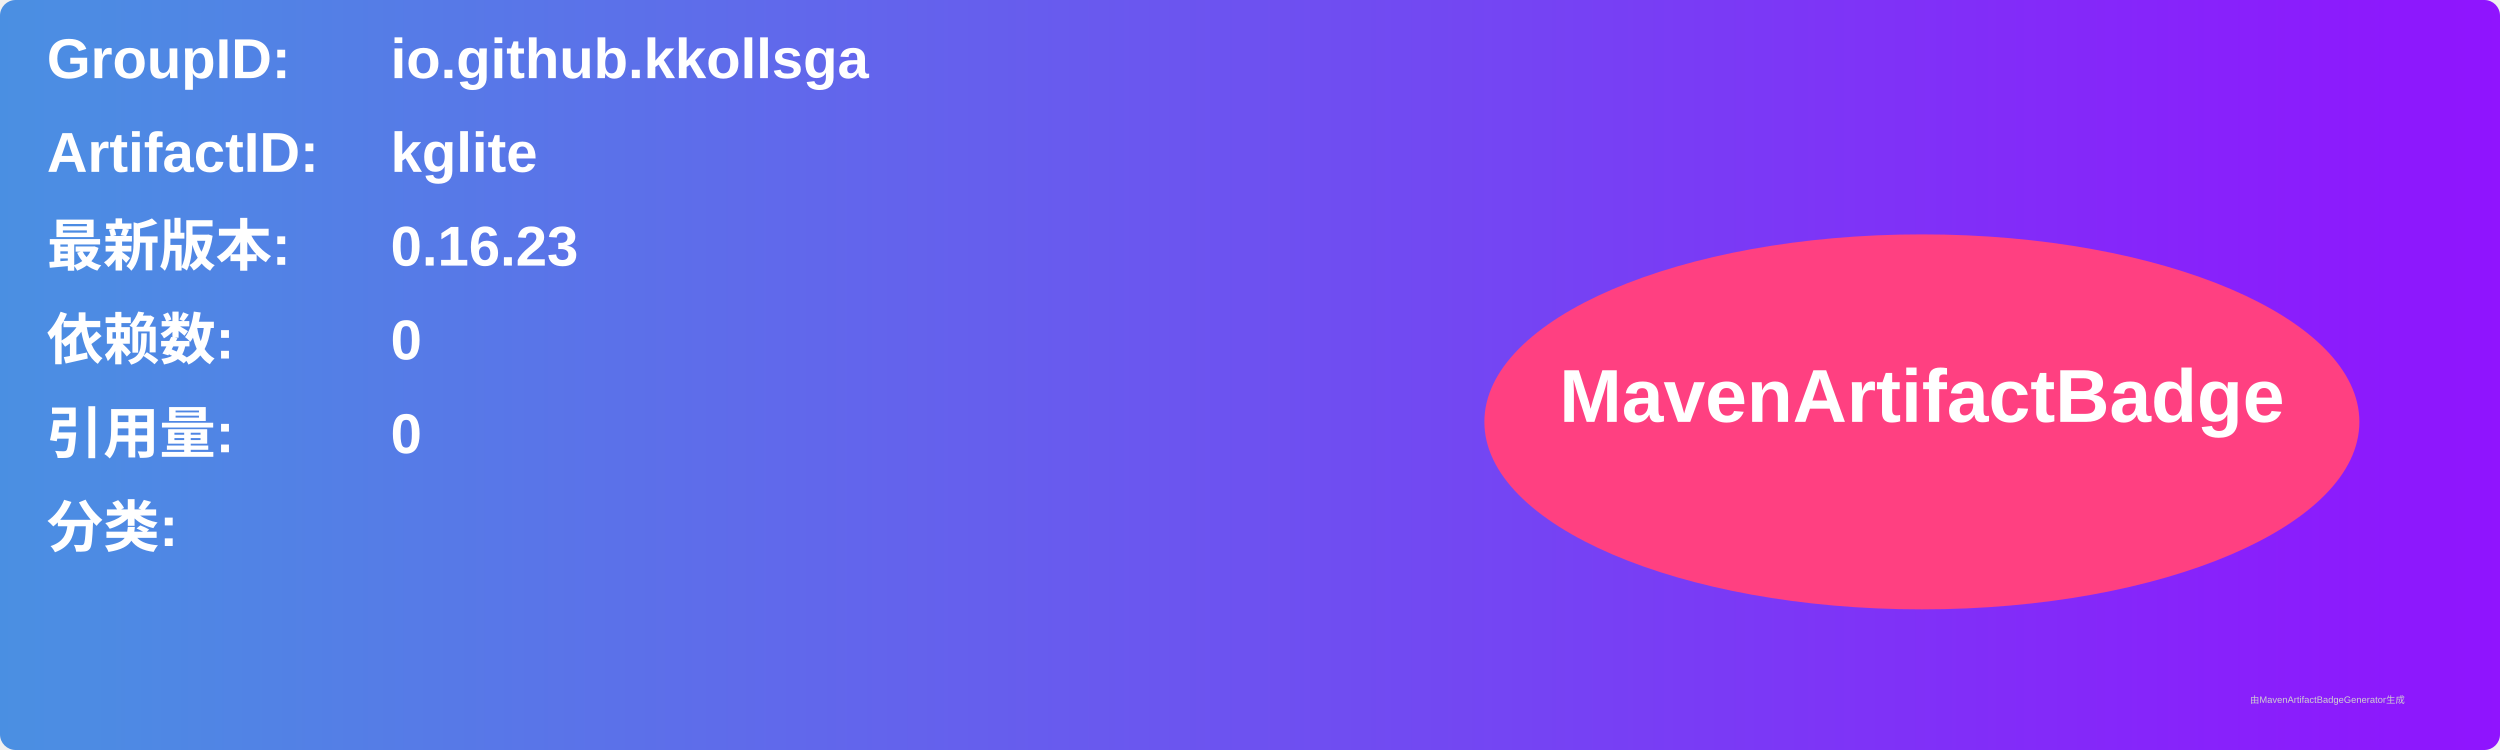
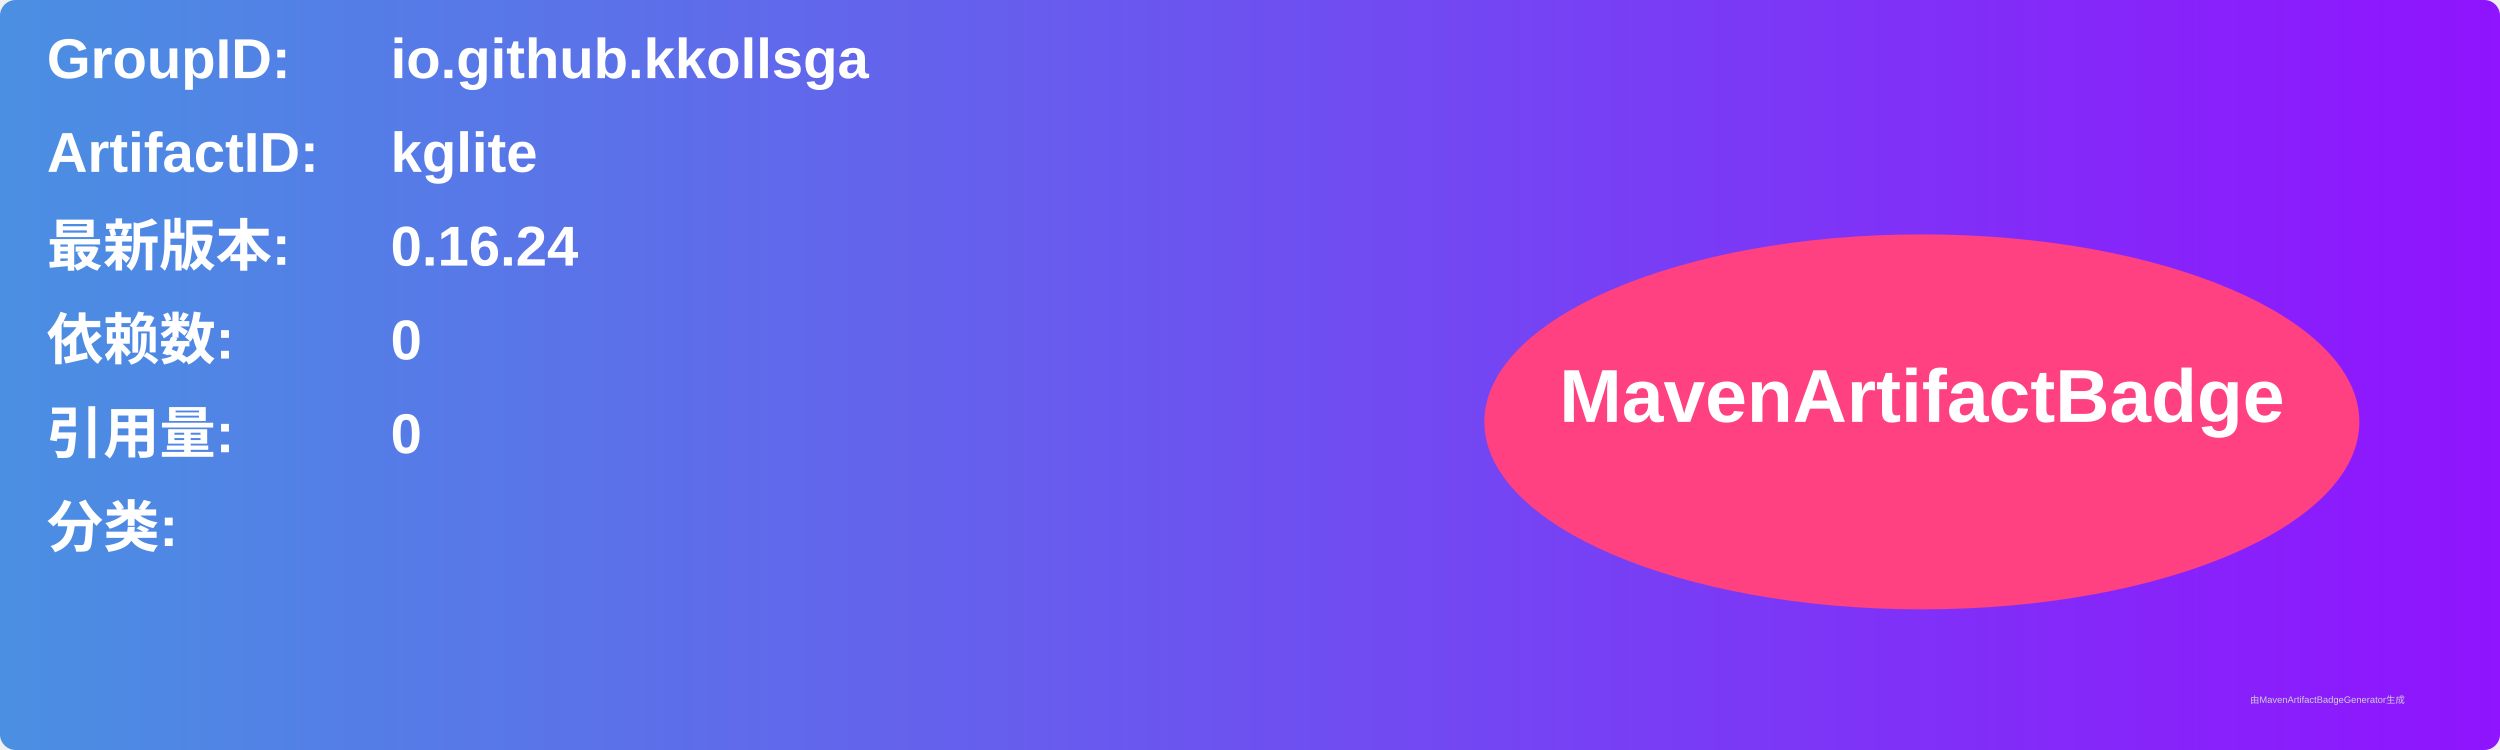
<svg xmlns="http://www.w3.org/2000/svg" width="800" height="240" viewBox="0 0 800 240">
  <linearGradient id="grad" x1="0%" y1="0%" x2="100%" y2="0%">
    <stop offset="0%" stop-color="#4a90e2" />
    <stop offset="100%" stop-color="#9013fe" />
  </linearGradient>
  <rect width="100%" height="100%" rx="5" ry="5" fill="url(#grad)" />
  <g transform="translate(15, 15)">
    <text x="0" y="10" font-family="Arial" font-size="18" fill="white" font-weight="bold" width="260">GroupID:</text>
    <text x="110" y="10" font-family="Arial" font-size="18" fill="white" font-weight="bold" width="460">io.github.kkollsga</text>
    <text x="0" y="40" font-family="Arial" font-size="18" fill="white" font-weight="bold" width="260">ArtifactID:</text>
    <text x="110" y="40" font-family="Arial" font-size="18" fill="white" font-weight="bold" width="460">kglite</text>
    <text x="0" y="70" font-family="Arial" font-size="18" fill="white" font-weight="bold">最新版本:</text>
    <text x="110" y="70" font-family="Arial" font-size="18" fill="white" font-weight="bold">
-       <tspan font-weight="bold">0.16.23</tspan>
+       <tspan font-weight="bold">0.16.24</tspan>
    </text>
    <text x="0" y="100" font-family="Arial" font-size="18" fill="white" font-weight="bold">依赖数: </text>
    <text x="110" y="100" font-family="Arial" font-size="18" fill="white">
      <tspan font-weight="bold">0</tspan>
    </text>
    <text x="0" y="130" font-family="Arial" font-size="18" fill="white" font-weight="bold">引用量: </text>
    <text x="110" y="130" font-family="Arial" font-size="18" fill="white">
      <tspan font-weight="bold">0</tspan>
    </text>
    <text x="0" y="160" font-family="Arial" font-size="18" fill="white" font-weight="bold">分类:</text>
    <text x="10" y="190" font-family="Arial" font-size="10" fill="white">
      <tspan font-weight="bold" />
    </text>
    <ellipse cx="600" cy="120" rx="140" ry="60" fill="#ff4081" />
    <text x="600" y="120" text-anchor="middle" font-family="Arial" font-size="24" fill="white" font-weight="bold">MavenArtifactBadge</text>
  </g>
  <text x="720" y="225" font-family="Arial" font-size="3" fill="#d0d0d0">由MavenArtifactBadgeGenerator生成</text>
</svg>
